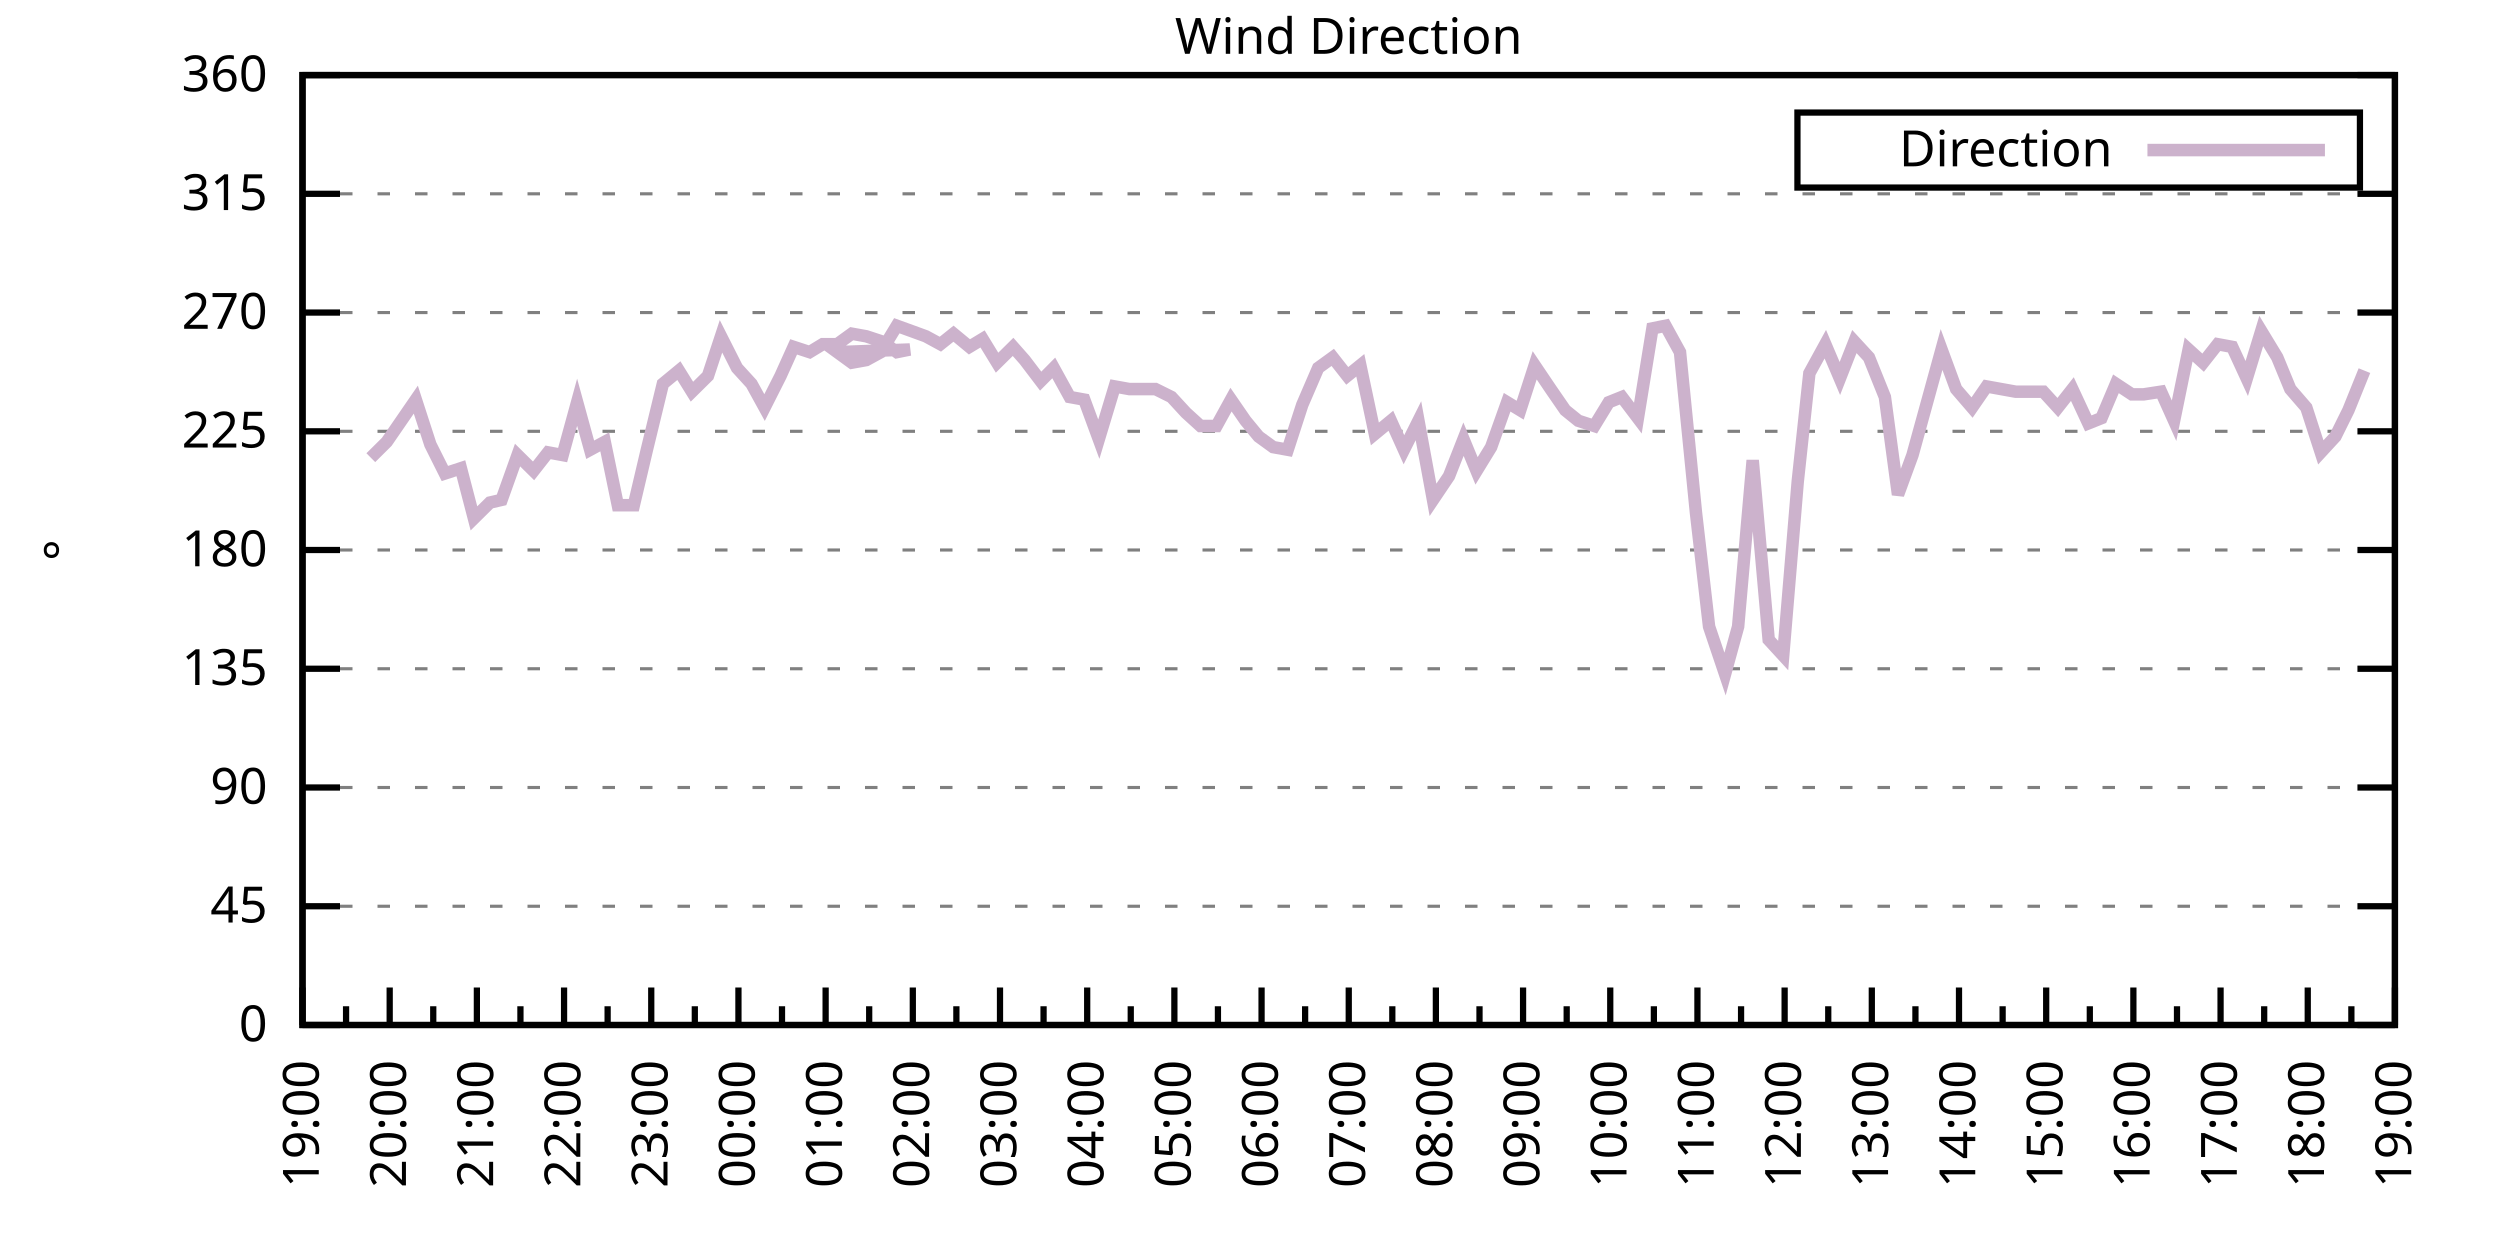
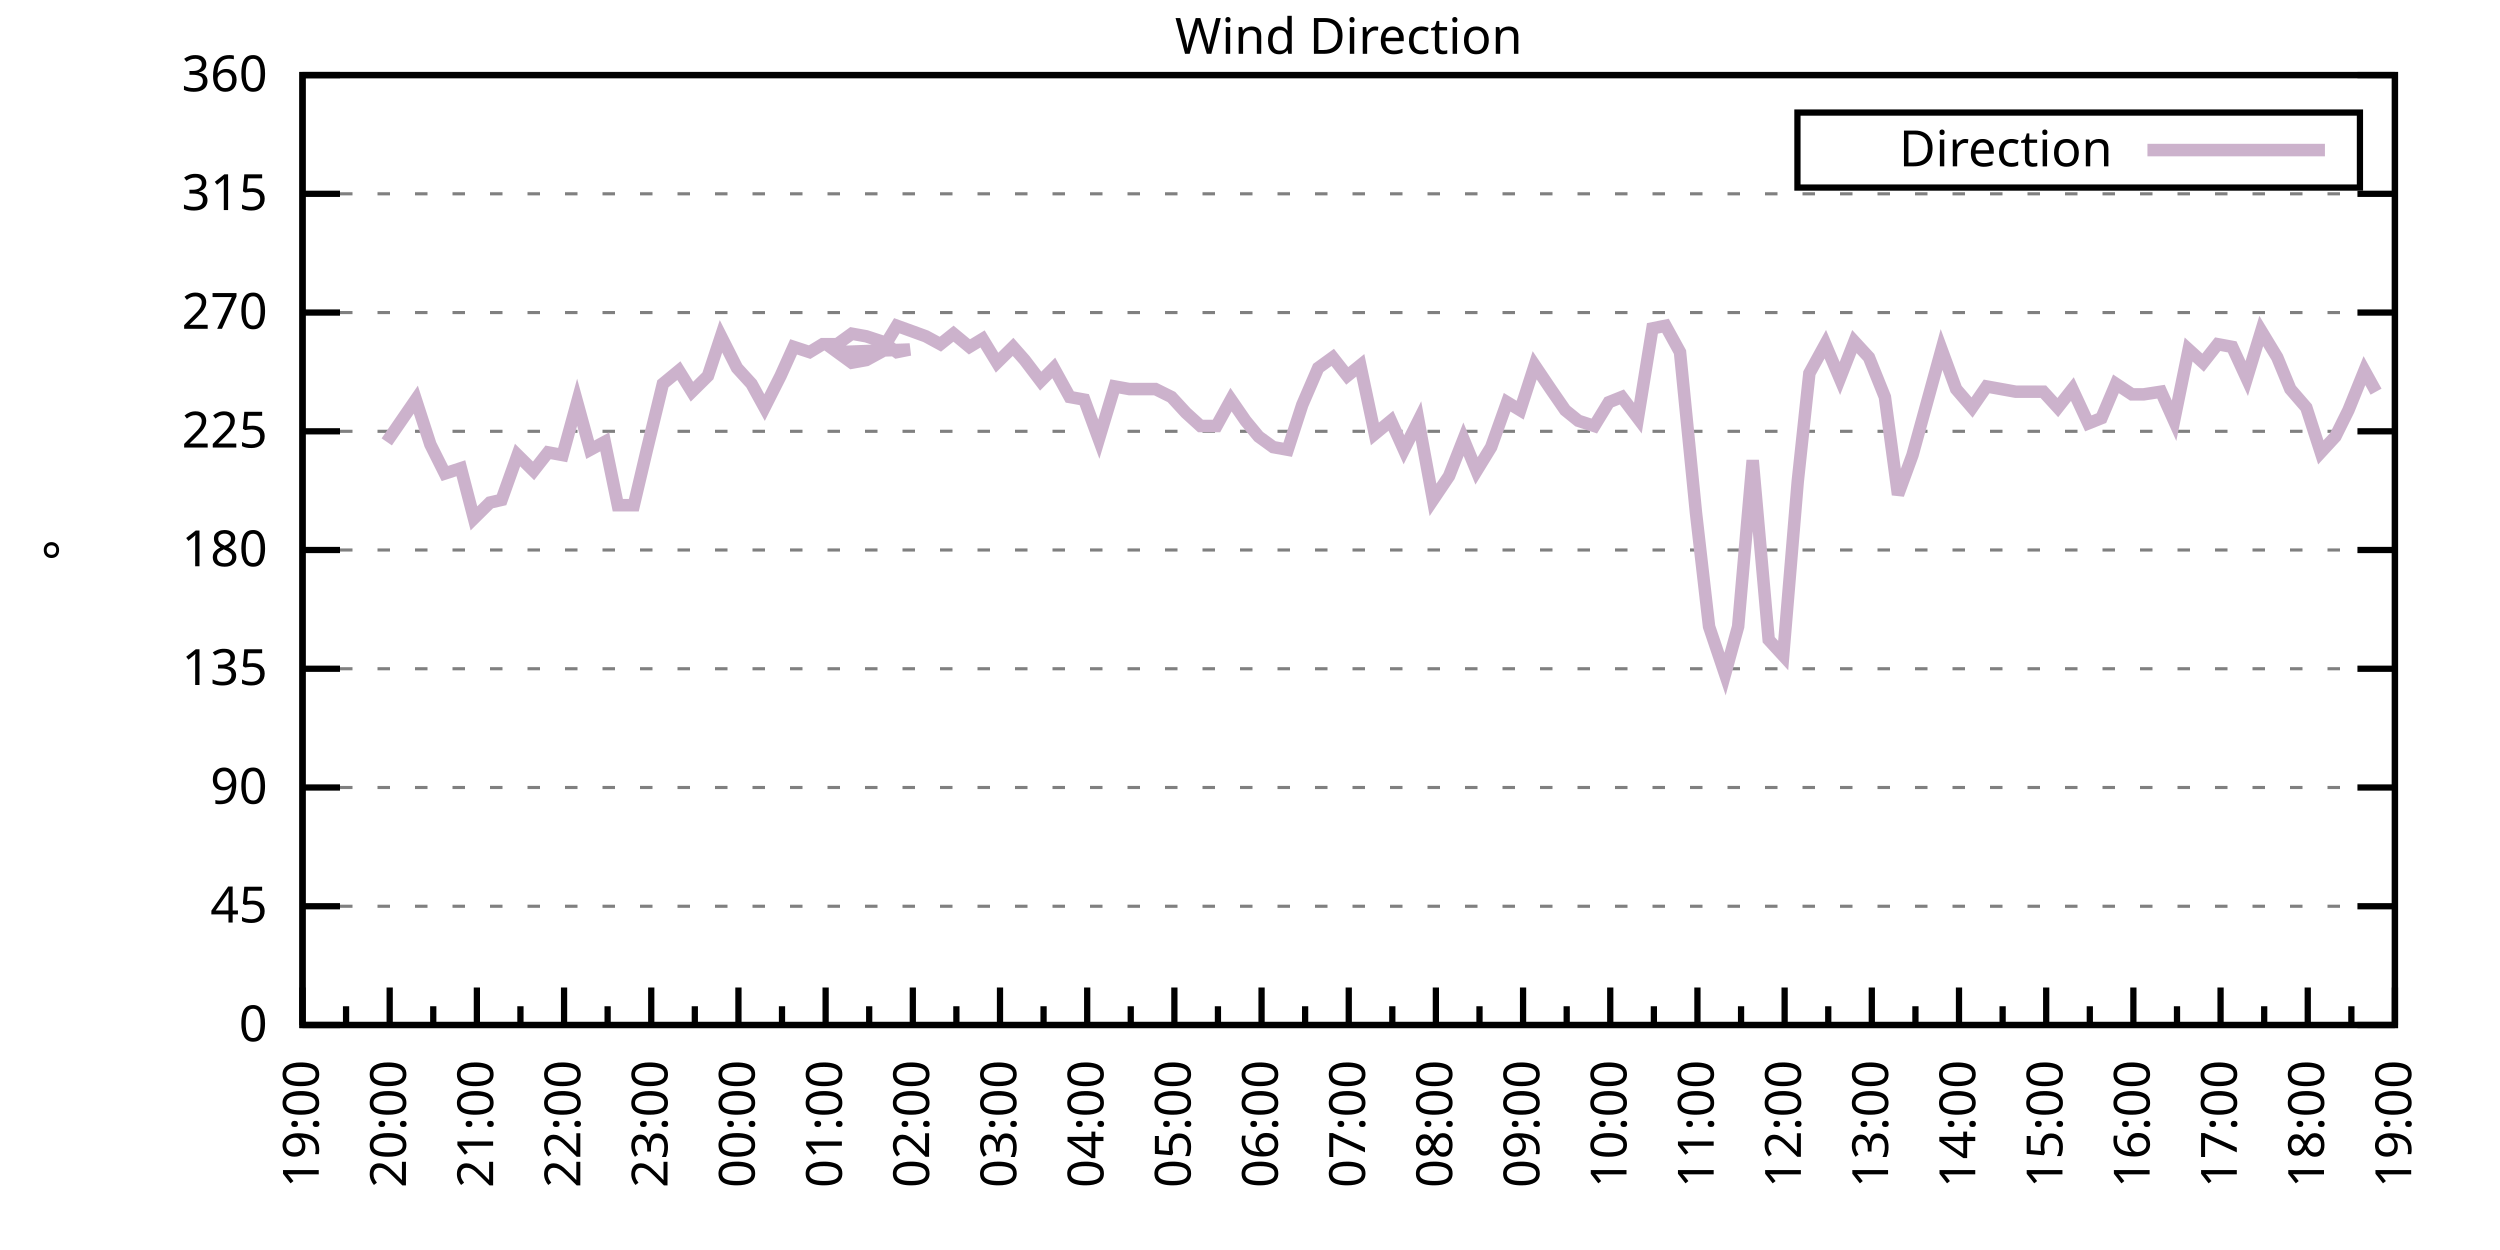
<svg xmlns="http://www.w3.org/2000/svg" xmlns:xlink="http://www.w3.org/1999/xlink" width="400" height="200" viewBox="0 0 400 200">
  <g id="gnuplot_canvas">
    <rect x="0" y="0" width="400" height="200" fill="none" />
    <defs>
      <circle id="gpDot" r="0.5" stroke-width="0.5" stroke="currentColor" />
      <path id="gpPt0" stroke-width="0.333" stroke="currentColor" d="M-1,0 h2 M0,-1 v2" />
      <path id="gpPt1" stroke-width="0.333" stroke="currentColor" d="M-1,-1 L1,1 M1,-1 L-1,1" />
      <path id="gpPt2" stroke-width="0.333" stroke="currentColor" d="M-1,0 L1,0 M0,-1 L0,1 M-1,-1 L1,1 M-1,1 L1,-1" />
      <rect id="gpPt3" stroke-width="0.333" stroke="currentColor" x="-1" y="-1" width="2" height="2" />
      <rect id="gpPt4" stroke-width="0.333" stroke="currentColor" fill="currentColor" x="-1" y="-1" width="2" height="2" />
      <circle id="gpPt5" stroke-width="0.333" stroke="currentColor" cx="0" cy="0" r="1" />
      <use xlink:href="#gpPt5" id="gpPt6" fill="currentColor" stroke="none" />
      <path id="gpPt7" stroke-width="0.333" stroke="currentColor" d="M0,-1.33 L-1.33,0.67 L1.33,0.67 z" />
      <use xlink:href="#gpPt7" id="gpPt8" fill="currentColor" stroke="none" />
      <use xlink:href="#gpPt7" id="gpPt9" stroke="currentColor" transform="rotate(180)" />
      <use xlink:href="#gpPt9" id="gpPt10" fill="currentColor" stroke="none" />
      <use xlink:href="#gpPt3" id="gpPt11" stroke="currentColor" transform="rotate(45)" />
      <use xlink:href="#gpPt11" id="gpPt12" fill="currentColor" stroke="none" />
      <path id="gpPt13" stroke-width="0.333" stroke="currentColor" d="M0,1.330 L1.265,0.411 L0.782,-1.067 L-0.782,-1.076 L-1.265,0.411 z" />
      <use xlink:href="#gpPt13" id="gpPt14" fill="currentColor" stroke="none" />
      <filter id="textbox" filterUnits="objectBoundingBox" x="0" y="0" height="1" width="1">
        <feFlood flood-color="white" flood-opacity="1" result="bgnd" />
        <feComposite in="SourceGraphic" in2="bgnd" operator="atop" />
      </filter>
      <filter id="greybox" filterUnits="objectBoundingBox" x="0" y="0" height="1" width="1">
        <feFlood flood-color="lightgrey" flood-opacity="1" result="grey" />
        <feComposite in="SourceGraphic" in2="grey" operator="atop" />
      </filter>
    </defs>
    <g fill="none" color="white" stroke="currentColor" stroke-width="1.00" stroke-linecap="butt" stroke-linejoin="miter">
</g>
    <g fill="none" color="black" stroke="currentColor" stroke-width="1.00" stroke-linecap="butt" stroke-linejoin="miter">
      <g stroke="none" shape-rendering="crispEdges">
        <polygon fill="rgb(255, 255, 255)" points="48.40,164.00 383.18,164.00 383.18,12.02 48.40,12.02 " />
      </g>
    </g>
    <g fill="none" color="black" stroke="currentColor" stroke-width="1.00" stroke-linecap="butt" stroke-linejoin="miter">
</g>
    <g fill="none" color="black" stroke="black" stroke-width="0.50" stroke-linecap="butt" stroke-linejoin="miter">
</g>
    <g fill="none" color="gray" stroke="currentColor" stroke-width="0.50" stroke-linecap="butt" stroke-linejoin="miter">
      <path stroke="gray" stroke-dasharray="2,4" class="gridline" d="M48.40,164.00 L383.19,164.00  " />
    </g>
    <g fill="none" color="gray" stroke="gray" stroke-width="1.00" stroke-linecap="butt" stroke-linejoin="miter">
</g>
    <g fill="none" color="black" stroke="currentColor" stroke-width="1.00" stroke-linecap="butt" stroke-linejoin="miter">
      <path stroke="black" d="M48.40,164.00 L54.40,164.00 M383.19,164.00 L377.19,164.00  " />
      <g transform="translate(42.80,166.60)" stroke="none" fill="black" font-family="Sans" font-size="8.00" text-anchor="end">
        <text>
          <tspan font-family="Sans"> 0</tspan>
        </text>
      </g>
    </g>
    <g fill="none" color="black" stroke="currentColor" stroke-width="1.00" stroke-linecap="butt" stroke-linejoin="miter">
</g>
    <g fill="none" color="black" stroke="black" stroke-width="0.50" stroke-linecap="butt" stroke-linejoin="miter">
</g>
    <g fill="none" color="gray" stroke="currentColor" stroke-width="0.50" stroke-linecap="butt" stroke-linejoin="miter">
      <path stroke="gray" stroke-dasharray="2,4" class="gridline" d="M48.40,145.00 L383.19,145.00  " />
    </g>
    <g fill="none" color="gray" stroke="gray" stroke-width="1.00" stroke-linecap="butt" stroke-linejoin="miter">
</g>
    <g fill="none" color="black" stroke="currentColor" stroke-width="1.00" stroke-linecap="butt" stroke-linejoin="miter">
      <path stroke="black" d="M48.40,145.00 L54.40,145.00 M383.19,145.00 L377.19,145.00  " />
      <g transform="translate(42.80,147.60)" stroke="none" fill="black" font-family="Sans" font-size="8.00" text-anchor="end">
        <text>
          <tspan font-family="Sans"> 45</tspan>
        </text>
      </g>
    </g>
    <g fill="none" color="black" stroke="currentColor" stroke-width="1.00" stroke-linecap="butt" stroke-linejoin="miter">
</g>
    <g fill="none" color="black" stroke="black" stroke-width="0.50" stroke-linecap="butt" stroke-linejoin="miter">
</g>
    <g fill="none" color="gray" stroke="currentColor" stroke-width="0.50" stroke-linecap="butt" stroke-linejoin="miter">
      <path stroke="gray" stroke-dasharray="2,4" class="gridline" d="M48.40,126.00 L383.19,126.00  " />
    </g>
    <g fill="none" color="gray" stroke="gray" stroke-width="1.00" stroke-linecap="butt" stroke-linejoin="miter">
</g>
    <g fill="none" color="black" stroke="currentColor" stroke-width="1.00" stroke-linecap="butt" stroke-linejoin="miter">
      <path stroke="black" d="M48.40,126.00 L54.40,126.00 M383.19,126.00 L377.19,126.00  " />
      <g transform="translate(42.80,128.60)" stroke="none" fill="black" font-family="Sans" font-size="8.00" text-anchor="end">
        <text>
          <tspan font-family="Sans"> 90</tspan>
        </text>
      </g>
    </g>
    <g fill="none" color="black" stroke="currentColor" stroke-width="1.00" stroke-linecap="butt" stroke-linejoin="miter">
</g>
    <g fill="none" color="black" stroke="black" stroke-width="0.50" stroke-linecap="butt" stroke-linejoin="miter">
</g>
    <g fill="none" color="gray" stroke="currentColor" stroke-width="0.50" stroke-linecap="butt" stroke-linejoin="miter">
      <path stroke="gray" stroke-dasharray="2,4" class="gridline" d="M48.40,107.00 L383.19,107.00  " />
    </g>
    <g fill="none" color="gray" stroke="gray" stroke-width="1.00" stroke-linecap="butt" stroke-linejoin="miter">
</g>
    <g fill="none" color="black" stroke="currentColor" stroke-width="1.00" stroke-linecap="butt" stroke-linejoin="miter">
      <path stroke="black" d="M48.40,107.00 L54.40,107.00 M383.19,107.00 L377.19,107.00  " />
      <g transform="translate(42.80,109.60)" stroke="none" fill="black" font-family="Sans" font-size="8.00" text-anchor="end">
        <text>
          <tspan font-family="Sans"> 135</tspan>
        </text>
      </g>
    </g>
    <g fill="none" color="black" stroke="currentColor" stroke-width="1.00" stroke-linecap="butt" stroke-linejoin="miter">
</g>
    <g fill="none" color="black" stroke="black" stroke-width="0.50" stroke-linecap="butt" stroke-linejoin="miter">
</g>
    <g fill="none" color="gray" stroke="currentColor" stroke-width="0.50" stroke-linecap="butt" stroke-linejoin="miter">
      <path stroke="gray" stroke-dasharray="2,4" class="gridline" d="M48.40,88.00 L383.19,88.00  " />
    </g>
    <g fill="none" color="gray" stroke="gray" stroke-width="1.00" stroke-linecap="butt" stroke-linejoin="miter">
</g>
    <g fill="none" color="black" stroke="currentColor" stroke-width="1.00" stroke-linecap="butt" stroke-linejoin="miter">
      <path stroke="black" d="M48.40,88.00 L54.40,88.00 M383.19,88.00 L377.19,88.00  " />
      <g transform="translate(42.80,90.60)" stroke="none" fill="black" font-family="Sans" font-size="8.00" text-anchor="end">
        <text>
          <tspan font-family="Sans"> 180</tspan>
        </text>
      </g>
    </g>
    <g fill="none" color="black" stroke="currentColor" stroke-width="1.00" stroke-linecap="butt" stroke-linejoin="miter">
</g>
    <g fill="none" color="black" stroke="black" stroke-width="0.50" stroke-linecap="butt" stroke-linejoin="miter">
</g>
    <g fill="none" color="gray" stroke="currentColor" stroke-width="0.50" stroke-linecap="butt" stroke-linejoin="miter">
      <path stroke="gray" stroke-dasharray="2,4" class="gridline" d="M48.40,69.01 L383.19,69.01  " />
    </g>
    <g fill="none" color="gray" stroke="gray" stroke-width="1.00" stroke-linecap="butt" stroke-linejoin="miter">
</g>
    <g fill="none" color="black" stroke="currentColor" stroke-width="1.00" stroke-linecap="butt" stroke-linejoin="miter">
      <path stroke="black" d="M48.40,69.01 L54.40,69.01 M383.19,69.01 L377.19,69.01  " />
      <g transform="translate(42.80,71.61)" stroke="none" fill="black" font-family="Sans" font-size="8.00" text-anchor="end">
        <text>
          <tspan font-family="Sans"> 225</tspan>
        </text>
      </g>
    </g>
    <g fill="none" color="black" stroke="currentColor" stroke-width="1.00" stroke-linecap="butt" stroke-linejoin="miter">
</g>
    <g fill="none" color="black" stroke="black" stroke-width="0.50" stroke-linecap="butt" stroke-linejoin="miter">
</g>
    <g fill="none" color="gray" stroke="currentColor" stroke-width="0.50" stroke-linecap="butt" stroke-linejoin="miter">
      <path stroke="gray" stroke-dasharray="2,4" class="gridline" d="M48.40,50.01 L383.19,50.01  " />
    </g>
    <g fill="none" color="gray" stroke="gray" stroke-width="1.00" stroke-linecap="butt" stroke-linejoin="miter">
</g>
    <g fill="none" color="black" stroke="currentColor" stroke-width="1.00" stroke-linecap="butt" stroke-linejoin="miter">
      <path stroke="black" d="M48.40,50.01 L54.40,50.01 M383.19,50.01 L377.19,50.01  " />
      <g transform="translate(42.80,52.61)" stroke="none" fill="black" font-family="Sans" font-size="8.00" text-anchor="end">
        <text>
          <tspan font-family="Sans"> 270</tspan>
        </text>
      </g>
    </g>
    <g fill="none" color="black" stroke="currentColor" stroke-width="1.00" stroke-linecap="butt" stroke-linejoin="miter">
</g>
    <g fill="none" color="black" stroke="black" stroke-width="0.50" stroke-linecap="butt" stroke-linejoin="miter">
</g>
    <g fill="none" color="gray" stroke="currentColor" stroke-width="0.50" stroke-linecap="butt" stroke-linejoin="miter">
      <path stroke="gray" stroke-dasharray="2,4" class="gridline" d="M48.40,31.01 L383.19,31.01  " />
    </g>
    <g fill="none" color="gray" stroke="gray" stroke-width="1.00" stroke-linecap="butt" stroke-linejoin="miter">
</g>
    <g fill="none" color="black" stroke="currentColor" stroke-width="1.00" stroke-linecap="butt" stroke-linejoin="miter">
      <path stroke="black" d="M48.40,31.01 L54.40,31.01 M383.19,31.01 L377.19,31.01  " />
      <g transform="translate(42.80,33.61)" stroke="none" fill="black" font-family="Sans" font-size="8.00" text-anchor="end">
        <text>
          <tspan font-family="Sans"> 315</tspan>
        </text>
      </g>
    </g>
    <g fill="none" color="black" stroke="currentColor" stroke-width="1.00" stroke-linecap="butt" stroke-linejoin="miter">
</g>
    <g fill="none" color="black" stroke="black" stroke-width="0.50" stroke-linecap="butt" stroke-linejoin="miter">
</g>
    <g fill="none" color="gray" stroke="currentColor" stroke-width="0.50" stroke-linecap="butt" stroke-linejoin="miter">
      <path stroke="gray" stroke-dasharray="2,4" class="gridline" d="M48.40,12.01 L383.19,12.01  " />
    </g>
    <g fill="none" color="gray" stroke="gray" stroke-width="1.00" stroke-linecap="butt" stroke-linejoin="miter">
</g>
    <g fill="none" color="black" stroke="currentColor" stroke-width="1.00" stroke-linecap="butt" stroke-linejoin="miter">
      <path stroke="black" d="M48.40,12.01 L54.40,12.01 M383.19,12.01 L377.19,12.01  " />
      <g transform="translate(42.80,14.61)" stroke="none" fill="black" font-family="Sans" font-size="8.00" text-anchor="end">
        <text>
          <tspan font-family="Sans"> 360</tspan>
        </text>
      </g>
    </g>
    <g fill="none" color="black" stroke="currentColor" stroke-width="1.00" stroke-linecap="butt" stroke-linejoin="miter">
      <path stroke="black" d="M48.40,164.00 L48.40,158.00  " />
      <g transform="translate(51.00,169.60) rotate(270)" stroke="none" fill="black" font-family="Sans" font-size="8.00" text-anchor="end">
        <text>
          <tspan font-family="Sans">19:00</tspan>
        </text>
      </g>
    </g>
    <g fill="none" color="black" stroke="currentColor" stroke-width="1.00" stroke-linecap="butt" stroke-linejoin="miter">
      <path stroke="black" d="M55.37,164.00 L55.37,161.00 M62.35,164.00 L62.35,158.00  " />
      <g transform="translate(64.95,169.60) rotate(270)" stroke="none" fill="black" font-family="Sans" font-size="8.00" text-anchor="end">
        <text>
          <tspan font-family="Sans">20:00</tspan>
        </text>
      </g>
    </g>
    <g fill="none" color="black" stroke="currentColor" stroke-width="1.00" stroke-linecap="butt" stroke-linejoin="miter">
      <path stroke="black" d="M69.32,164.00 L69.32,161.00 M76.30,164.00 L76.30,158.00  " />
      <g transform="translate(78.90,169.60) rotate(270)" stroke="none" fill="black" font-family="Sans" font-size="8.00" text-anchor="end">
        <text>
          <tspan font-family="Sans">21:00</tspan>
        </text>
      </g>
    </g>
    <g fill="none" color="black" stroke="currentColor" stroke-width="1.00" stroke-linecap="butt" stroke-linejoin="miter">
      <path stroke="black" d="M83.27,164.00 L83.27,161.00 M90.25,164.00 L90.25,158.00  " />
      <g transform="translate(92.85,169.60) rotate(270)" stroke="none" fill="black" font-family="Sans" font-size="8.00" text-anchor="end">
        <text>
          <tspan font-family="Sans">22:00</tspan>
        </text>
      </g>
    </g>
    <g fill="none" color="black" stroke="currentColor" stroke-width="1.00" stroke-linecap="butt" stroke-linejoin="miter">
      <path stroke="black" d="M97.22,164.00 L97.22,161.00 M104.20,164.00 L104.20,158.00  " />
      <g transform="translate(106.80,169.60) rotate(270)" stroke="none" fill="black" font-family="Sans" font-size="8.00" text-anchor="end">
        <text>
          <tspan font-family="Sans">23:00</tspan>
        </text>
      </g>
    </g>
    <g fill="none" color="black" stroke="currentColor" stroke-width="1.00" stroke-linecap="butt" stroke-linejoin="miter">
      <path stroke="black" d="M111.17,164.00 L111.17,161.00 M118.15,164.00 L118.15,158.00  " />
      <g transform="translate(120.75,169.60) rotate(270)" stroke="none" fill="black" font-family="Sans" font-size="8.00" text-anchor="end">
        <text>
          <tspan font-family="Sans">00:00</tspan>
        </text>
      </g>
    </g>
    <g fill="none" color="black" stroke="currentColor" stroke-width="1.00" stroke-linecap="butt" stroke-linejoin="miter">
      <path stroke="black" d="M125.12,164.00 L125.12,161.00 M132.10,164.00 L132.10,158.00  " />
      <g transform="translate(134.70,169.60) rotate(270)" stroke="none" fill="black" font-family="Sans" font-size="8.00" text-anchor="end">
        <text>
          <tspan font-family="Sans">01:00</tspan>
        </text>
      </g>
    </g>
    <g fill="none" color="black" stroke="currentColor" stroke-width="1.00" stroke-linecap="butt" stroke-linejoin="miter">
      <path stroke="black" d="M139.07,164.00 L139.07,161.00 M146.05,164.00 L146.05,158.00  " />
      <g transform="translate(148.65,169.60) rotate(270)" stroke="none" fill="black" font-family="Sans" font-size="8.00" text-anchor="end">
        <text>
          <tspan font-family="Sans">02:00</tspan>
        </text>
      </g>
    </g>
    <g fill="none" color="black" stroke="currentColor" stroke-width="1.00" stroke-linecap="butt" stroke-linejoin="miter">
      <path stroke="black" d="M153.02,164.00 L153.02,161.00 M160.00,164.00 L160.00,158.00  " />
      <g transform="translate(162.60,169.60) rotate(270)" stroke="none" fill="black" font-family="Sans" font-size="8.00" text-anchor="end">
        <text>
          <tspan font-family="Sans">03:00</tspan>
        </text>
      </g>
    </g>
    <g fill="none" color="black" stroke="currentColor" stroke-width="1.00" stroke-linecap="butt" stroke-linejoin="miter">
      <path stroke="black" d="M166.97,164.00 L166.97,161.00 M173.95,164.00 L173.95,158.00  " />
      <g transform="translate(176.55,169.60) rotate(270)" stroke="none" fill="black" font-family="Sans" font-size="8.00" text-anchor="end">
        <text>
          <tspan font-family="Sans">04:00</tspan>
        </text>
      </g>
    </g>
    <g fill="none" color="black" stroke="currentColor" stroke-width="1.00" stroke-linecap="butt" stroke-linejoin="miter">
      <path stroke="black" d="M180.92,164.00 L180.92,161.00 M187.90,164.00 L187.90,158.00  " />
      <g transform="translate(190.50,169.60) rotate(270)" stroke="none" fill="black" font-family="Sans" font-size="8.00" text-anchor="end">
        <text>
          <tspan font-family="Sans">05:00</tspan>
        </text>
      </g>
    </g>
    <g fill="none" color="black" stroke="currentColor" stroke-width="1.00" stroke-linecap="butt" stroke-linejoin="miter">
      <path stroke="black" d="M194.87,164.00 L194.87,161.00 M201.85,164.00 L201.85,158.00  " />
      <g transform="translate(204.45,169.60) rotate(270)" stroke="none" fill="black" font-family="Sans" font-size="8.00" text-anchor="end">
        <text>
          <tspan font-family="Sans">06:00</tspan>
        </text>
      </g>
    </g>
    <g fill="none" color="black" stroke="currentColor" stroke-width="1.00" stroke-linecap="butt" stroke-linejoin="miter">
      <path stroke="black" d="M208.82,164.00 L208.82,161.00 M215.80,164.00 L215.80,158.00  " />
      <g transform="translate(218.40,169.60) rotate(270)" stroke="none" fill="black" font-family="Sans" font-size="8.00" text-anchor="end">
        <text>
          <tspan font-family="Sans">07:00</tspan>
        </text>
      </g>
    </g>
    <g fill="none" color="black" stroke="currentColor" stroke-width="1.00" stroke-linecap="butt" stroke-linejoin="miter">
      <path stroke="black" d="M222.77,164.00 L222.77,161.00 M229.74,164.00 L229.74,158.00  " />
      <g transform="translate(232.34,169.60) rotate(270)" stroke="none" fill="black" font-family="Sans" font-size="8.00" text-anchor="end">
        <text>
          <tspan font-family="Sans">08:00</tspan>
        </text>
      </g>
    </g>
    <g fill="none" color="black" stroke="currentColor" stroke-width="1.00" stroke-linecap="butt" stroke-linejoin="miter">
      <path stroke="black" d="M236.72,164.00 L236.72,161.00 M243.69,164.00 L243.69,158.00  " />
      <g transform="translate(246.29,169.60) rotate(270)" stroke="none" fill="black" font-family="Sans" font-size="8.00" text-anchor="end">
        <text>
          <tspan font-family="Sans">09:00</tspan>
        </text>
      </g>
    </g>
    <g fill="none" color="black" stroke="currentColor" stroke-width="1.00" stroke-linecap="butt" stroke-linejoin="miter">
      <path stroke="black" d="M250.67,164.00 L250.67,161.00 M257.64,164.00 L257.64,158.00  " />
      <g transform="translate(260.24,169.60) rotate(270)" stroke="none" fill="black" font-family="Sans" font-size="8.00" text-anchor="end">
        <text>
          <tspan font-family="Sans">10:00</tspan>
        </text>
      </g>
    </g>
    <g fill="none" color="black" stroke="currentColor" stroke-width="1.00" stroke-linecap="butt" stroke-linejoin="miter">
      <path stroke="black" d="M264.62,164.00 L264.62,161.00 M271.59,164.00 L271.59,158.00  " />
      <g transform="translate(274.19,169.60) rotate(270)" stroke="none" fill="black" font-family="Sans" font-size="8.00" text-anchor="end">
        <text>
          <tspan font-family="Sans">11:00</tspan>
        </text>
      </g>
    </g>
    <g fill="none" color="black" stroke="currentColor" stroke-width="1.00" stroke-linecap="butt" stroke-linejoin="miter">
      <path stroke="black" d="M278.57,164.00 L278.57,161.00 M285.54,164.00 L285.54,158.00  " />
      <g transform="translate(288.14,169.60) rotate(270)" stroke="none" fill="black" font-family="Sans" font-size="8.00" text-anchor="end">
        <text>
          <tspan font-family="Sans">12:00</tspan>
        </text>
      </g>
    </g>
    <g fill="none" color="black" stroke="currentColor" stroke-width="1.00" stroke-linecap="butt" stroke-linejoin="miter">
      <path stroke="black" d="M292.52,164.00 L292.52,161.00 M299.49,164.00 L299.49,158.00  " />
      <g transform="translate(302.09,169.60) rotate(270)" stroke="none" fill="black" font-family="Sans" font-size="8.00" text-anchor="end">
        <text>
          <tspan font-family="Sans">13:00</tspan>
        </text>
      </g>
    </g>
    <g fill="none" color="black" stroke="currentColor" stroke-width="1.00" stroke-linecap="butt" stroke-linejoin="miter">
      <path stroke="black" d="M306.47,164.00 L306.47,161.00 M313.44,164.00 L313.44,158.00  " />
      <g transform="translate(316.04,169.60) rotate(270)" stroke="none" fill="black" font-family="Sans" font-size="8.00" text-anchor="end">
        <text>
          <tspan font-family="Sans">14:00</tspan>
        </text>
      </g>
    </g>
    <g fill="none" color="black" stroke="currentColor" stroke-width="1.00" stroke-linecap="butt" stroke-linejoin="miter">
      <path stroke="black" d="M320.42,164.00 L320.42,161.00 M327.39,164.00 L327.39,158.00  " />
      <g transform="translate(329.99,169.60) rotate(270)" stroke="none" fill="black" font-family="Sans" font-size="8.00" text-anchor="end">
        <text>
          <tspan font-family="Sans">15:00</tspan>
        </text>
      </g>
    </g>
    <g fill="none" color="black" stroke="currentColor" stroke-width="1.00" stroke-linecap="butt" stroke-linejoin="miter">
      <path stroke="black" d="M334.37,164.00 L334.37,161.00 M341.34,164.00 L341.34,158.00  " />
      <g transform="translate(343.94,169.60) rotate(270)" stroke="none" fill="black" font-family="Sans" font-size="8.00" text-anchor="end">
        <text>
          <tspan font-family="Sans">16:00</tspan>
        </text>
      </g>
    </g>
    <g fill="none" color="black" stroke="currentColor" stroke-width="1.00" stroke-linecap="butt" stroke-linejoin="miter">
      <path stroke="black" d="M348.32,164.00 L348.32,161.00 M355.29,164.00 L355.29,158.00  " />
      <g transform="translate(357.89,169.60) rotate(270)" stroke="none" fill="black" font-family="Sans" font-size="8.00" text-anchor="end">
        <text>
          <tspan font-family="Sans">17:00</tspan>
        </text>
      </g>
    </g>
    <g fill="none" color="black" stroke="currentColor" stroke-width="1.00" stroke-linecap="butt" stroke-linejoin="miter">
      <path stroke="black" d="M362.27,164.00 L362.27,161.00 M369.24,164.00 L369.24,158.00  " />
      <g transform="translate(371.84,169.60) rotate(270)" stroke="none" fill="black" font-family="Sans" font-size="8.00" text-anchor="end">
        <text>
          <tspan font-family="Sans">18:00</tspan>
        </text>
      </g>
    </g>
    <g fill="none" color="black" stroke="currentColor" stroke-width="1.00" stroke-linecap="butt" stroke-linejoin="miter">
      <path stroke="black" d="M376.22,164.00 L376.22,161.00 M383.19,164.00 L383.19,158.00  " />
      <g transform="translate(385.79,169.60) rotate(270)" stroke="none" fill="black" font-family="Sans" font-size="8.00" text-anchor="end">
        <text>
          <tspan font-family="Sans">19:00</tspan>
        </text>
      </g>
    </g>
    <g fill="none" color="black" stroke="currentColor" stroke-width="1.00" stroke-linecap="butt" stroke-linejoin="miter">
</g>
    <g fill="none" color="black" stroke="currentColor" stroke-width="1.00" stroke-linecap="butt" stroke-linejoin="miter">
      <path stroke="black" d="M48.40,12.01 L48.40,164.00 L383.19,164.00 L383.19,12.01 L48.40,12.01 Z  " />
    </g>
    <g fill="none" color="black" stroke="currentColor" stroke-width="1.00" stroke-linecap="butt" stroke-linejoin="miter">
      <g transform="translate(12.80,88.01) rotate(270)" stroke="none" fill="black" font-family="Sans" font-size="8.00" text-anchor="middle">
        <text>
          <tspan font-family="Sans">°</tspan>
        </text>
      </g>
    </g>
    <g fill="none" color="black" stroke="currentColor" stroke-width="1.00" stroke-linecap="butt" stroke-linejoin="miter">
</g>
    <g fill="none" color="black" stroke="currentColor" stroke-width="1.00" stroke-linecap="butt" stroke-linejoin="miter">
      <path stroke="black" d="M287.59,30.01 L287.59,18.01 L377.59,18.01 L377.59,30.01 L287.59,30.01 Z  " />
    </g>
    <g id="Wind_direction_plot_1">
      <g fill="none" color="white" stroke="black" stroke-width="2.00" stroke-linecap="butt" stroke-linejoin="miter">
</g>
      <g fill="none" color="black" stroke="currentColor" stroke-width="2.00" stroke-linecap="butt" stroke-linejoin="miter">
        <g transform="translate(337.99,26.61)" stroke="none" fill="black" font-family="Sans" font-size="8.00" text-anchor="end">
          <text>
            <tspan font-family="Sans">Direction</tspan>
          </text>
        </g>
      </g>
      <g fill="none" color="black" stroke="currentColor" stroke-width="2.00" stroke-linecap="butt" stroke-linejoin="miter">
-         <path stroke="rgb(204, 178, 204)" d="M343.59,24.01 L371.99,24.01 M59.33,73.23 L61.88,70.70 L66.53,63.94 L68.86,71.12 L71.18,75.76 L73.74,74.92   L75.83,82.94 L78.39,80.41 L80.25,79.98 L82.81,72.81 L85.37,75.34 L87.69,72.38 L90.02,72.81 L92.34,64.36   L94.43,71.96 L96.76,70.70 L98.85,80.83 L101.41,80.83 L103.50,71.96 L106.06,61.41 L108.62,59.30 L110.71,62.67   L113.27,60.14 L115.36,53.81 L117.92,58.87 L120.24,61.41 L122.33,65.21 L124.89,60.14 L126.98,55.50 L129.54,56.34   L131.63,55.07 L133.96,55.07 L136.28,53.39 L138.61,53.81 L141.16,54.65 L143.49,56.34 L145.58,55.92 L133.96,56.34   L136.28,58.03 L138.61,57.61 L140.93,56.34 L143.49,52.12 L145.81,52.96 L148.14,53.81 L150.46,55.07 L152.56,53.39   L155.11,55.50 L157.21,54.23 L159.53,58.03 L162.09,55.50 L163.95,57.61 L166.51,60.98 L168.60,58.87 L171.16,63.52   L173.48,63.94 L175.81,70.27 L178.36,61.83 L180.69,62.25 L183.01,62.25 L184.87,62.25 L187.43,63.52 L189.76,66.05   L192.08,68.16 L194.64,68.16 L196.96,63.94 L199.29,67.32 L201.38,69.85 L203.71,71.54 L206.03,71.96 L208.36,64.78   L210.91,58.87 L213.24,57.18 L215.56,60.14 L217.65,58.45 L219.98,69.43 L222.54,67.32 L224.63,71.96 L226.95,67.32   L229.28,79.98 L231.84,76.18 L234.16,70.27 L236.25,75.34 L238.58,71.54 L241.14,64.36 L243.23,65.63 L245.55,58.45   L248.11,62.25 L250.44,65.63 L252.53,67.32 L255.09,68.16 L257.41,64.36 L259.50,63.52 L262.06,66.90 L264.39,52.54   L266.48,52.12 L268.80,56.34 L271.36,82.09 L273.45,100.25 L276.01,107.85 L278.10,100.25 L280.43,73.65 L282.99,102.36   L285.31,104.89 L287.64,77.03 L289.50,59.72 L292.05,55.07 L294.38,60.56 L296.70,54.65 L299.03,57.18 L301.58,63.52   L303.68,79.14 L306.00,72.81 L308.56,63.52 L310.65,55.92 L312.98,62.25 L315.53,65.21 L317.86,61.83 L320.18,62.25   L322.51,62.67 L324.60,62.67 L326.93,62.67 L329.25,65.21 L331.58,62.25 L334.13,67.74 L336.23,66.90 L338.55,61.41   L341.11,63.10 L342.97,63.10 L345.76,62.67 L347.85,67.32 L350.18,55.92 L352.50,58.03 L354.83,55.07 L357.15,55.50   L359.48,60.56 L361.80,52.96 L364.36,57.18 L366.45,62.25 L369.01,65.21 L371.33,72.38 L373.66,69.85 L375.75,65.63   L378.31,59.30  " />
+         <path stroke="rgb(204, 178, 204)" d="M343.59,24.01 L371.99,24.01 M61.88,70.70 L66.53,63.94 L68.86,71.12 L71.18,75.76 L73.74,74.92 L75.83,82.94   L78.39,80.41 L80.25,79.98 L82.81,72.81 L85.37,75.34 L87.69,72.38 L90.02,72.81 L92.34,64.36 L94.43,71.96   L96.76,70.70 L98.85,80.83 L101.41,80.83 L103.50,71.96 L106.06,61.41 L108.62,59.30 L110.71,62.67 L113.27,60.14   L115.36,53.81 L117.92,58.87 L120.24,61.41 L122.33,65.21 L124.89,60.14 L126.98,55.50 L129.54,56.34 L131.63,55.07   L133.96,55.07 L136.28,53.39 L138.61,53.81 L141.16,54.65 L143.49,56.34 L145.58,55.92 L133.96,56.34 L136.28,58.03   L138.61,57.61 L140.93,56.34 L143.49,52.12 L145.81,52.96 L148.14,53.81 L150.46,55.07 L152.56,53.39 L155.11,55.50   L157.21,54.23 L159.53,58.03 L162.09,55.50 L163.95,57.61 L166.51,60.98 L168.60,58.87 L171.16,63.52 L173.48,63.94   L175.81,70.27 L178.36,61.83 L180.69,62.25 L183.01,62.25 L184.87,62.25 L187.43,63.52 L189.76,66.05 L192.08,68.16   L194.64,68.16 L196.96,63.94 L199.29,67.32 L201.38,69.85 L203.71,71.54 L206.03,71.96 L208.36,64.78 L210.91,58.87   L213.24,57.18 L215.56,60.14 L217.65,58.45 L219.98,69.43 L222.54,67.32 L224.63,71.96 L226.95,67.32 L229.28,79.98   L231.84,76.18 L234.16,70.27 L236.25,75.34 L238.58,71.54 L241.14,64.36 L243.23,65.63 L245.55,58.45 L248.11,62.25   L250.44,65.63 L252.53,67.32 L255.09,68.16 L257.41,64.36 L259.50,63.52 L262.06,66.90 L264.39,52.54 L266.48,52.12   L268.80,56.34 L271.36,82.09 L273.45,100.25 L276.01,107.85 L278.10,100.25 L280.43,73.65 L282.99,102.36 L285.31,104.89   L287.64,77.03 L289.50,59.72 L292.05,55.07 L294.38,60.56 L296.70,54.65 L299.03,57.18 L301.58,63.52 L303.68,79.14   L306.00,72.81 L308.56,63.52 L310.65,55.92 L312.98,62.25 L315.53,65.21 L317.86,61.83 L320.18,62.25 L322.51,62.67   L324.60,62.67 L326.93,62.67 L329.25,65.21 L331.58,62.25 L334.13,67.74 L336.23,66.90 L338.55,61.41 L341.11,63.10   L342.97,63.10 L345.76,62.67 L347.85,67.32 L350.18,55.92 L352.50,58.03 L354.83,55.07 L357.15,55.50 L359.48,60.56   L361.80,52.96 L364.36,57.18 L366.45,62.25 L369.01,65.21 L371.33,72.38 L373.66,69.85 L375.75,65.63 L378.31,59.30   L380.17,62.67  " />
      </g>
    </g>
    <g fill="none" color="black" stroke="currentColor" stroke-width="2.00" stroke-linecap="butt" stroke-linejoin="miter">
</g>
    <g fill="none" color="black" stroke="black" stroke-width="1.00" stroke-linecap="butt" stroke-linejoin="miter">
</g>
    <g fill="none" color="black" stroke="currentColor" stroke-width="1.00" stroke-linecap="butt" stroke-linejoin="miter">
      <path stroke="black" d="M48.40,12.01 L48.40,164.00 L383.19,164.00 L383.19,12.01 L48.40,12.01 Z  " />
    </g>
    <g fill="none" color="black" stroke="currentColor" stroke-width="1.00" stroke-linecap="butt" stroke-linejoin="miter">
      <g transform="translate(215.79,8.61)" stroke="none" fill="black" font-family="Sans" font-size="8.00" text-anchor="middle">
        <text>
          <tspan font-family="Sans">Wind Direction</tspan>
        </text>
      </g>
    </g>
    <g fill="none" color="black" stroke="currentColor" stroke-width="1.00" stroke-linecap="butt" stroke-linejoin="miter">
</g>
  </g>
</svg>
